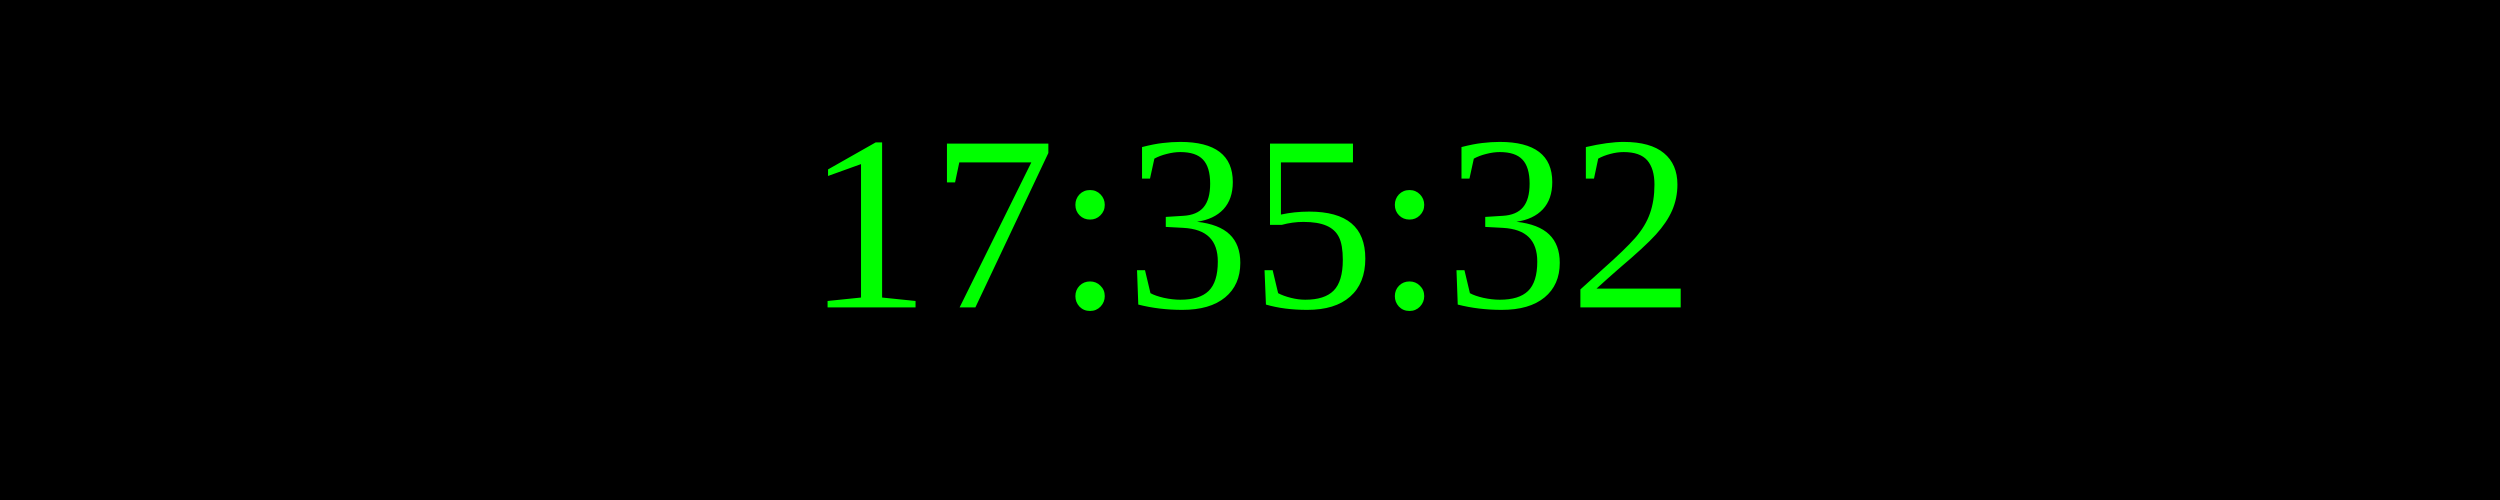
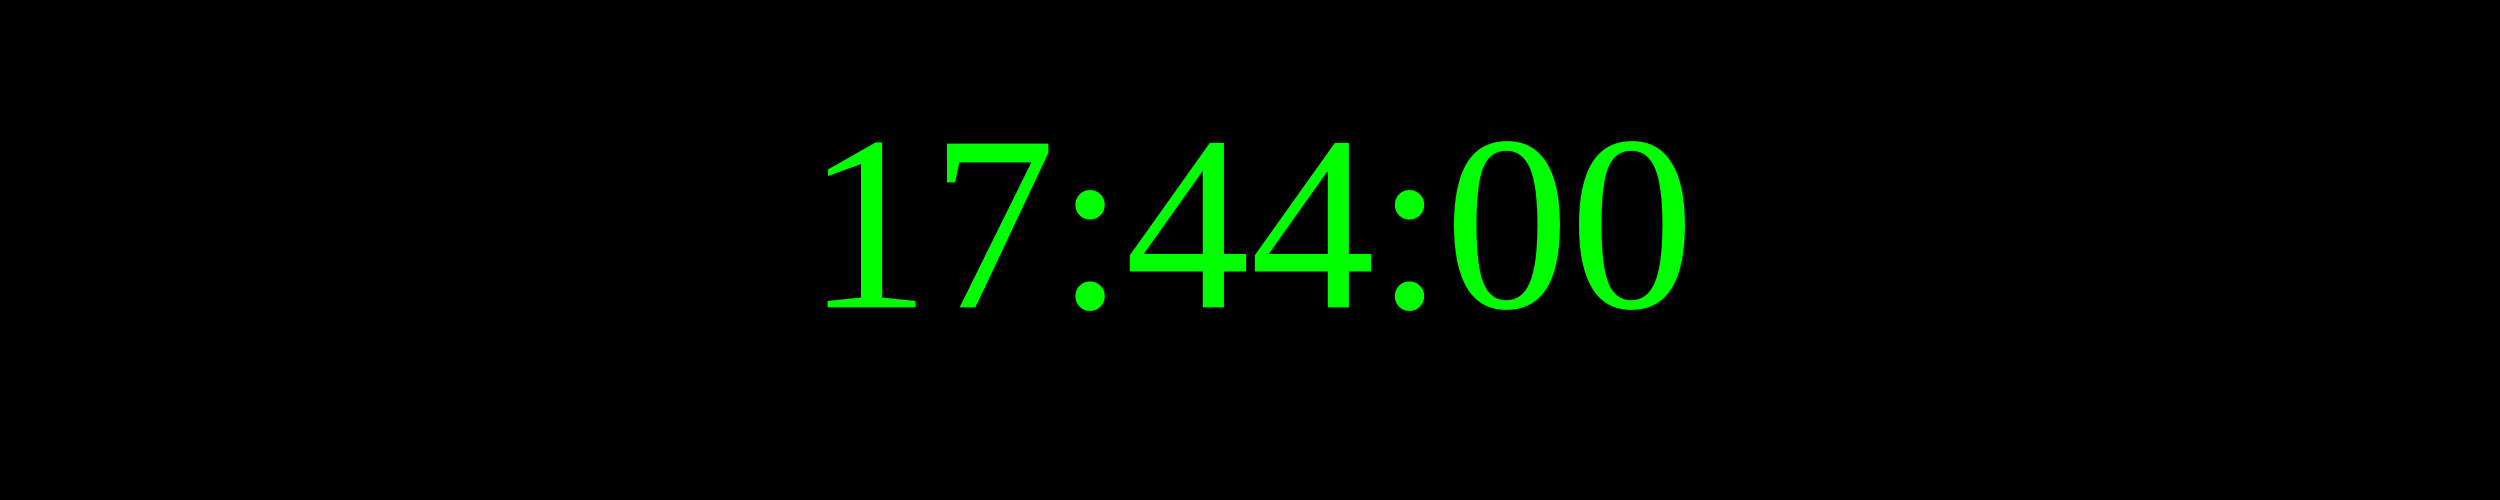
<svg xmlns="http://www.w3.org/2000/svg" width="250" height="50">
  <rect width="100%" height="100%" fill="black" />
  <text x="50%" y="50%" font-size="25" fill="lime" text-anchor="middle" dominant-baseline="middle">
- 17:35:32
+ 17:44:00
</text>
</svg>
